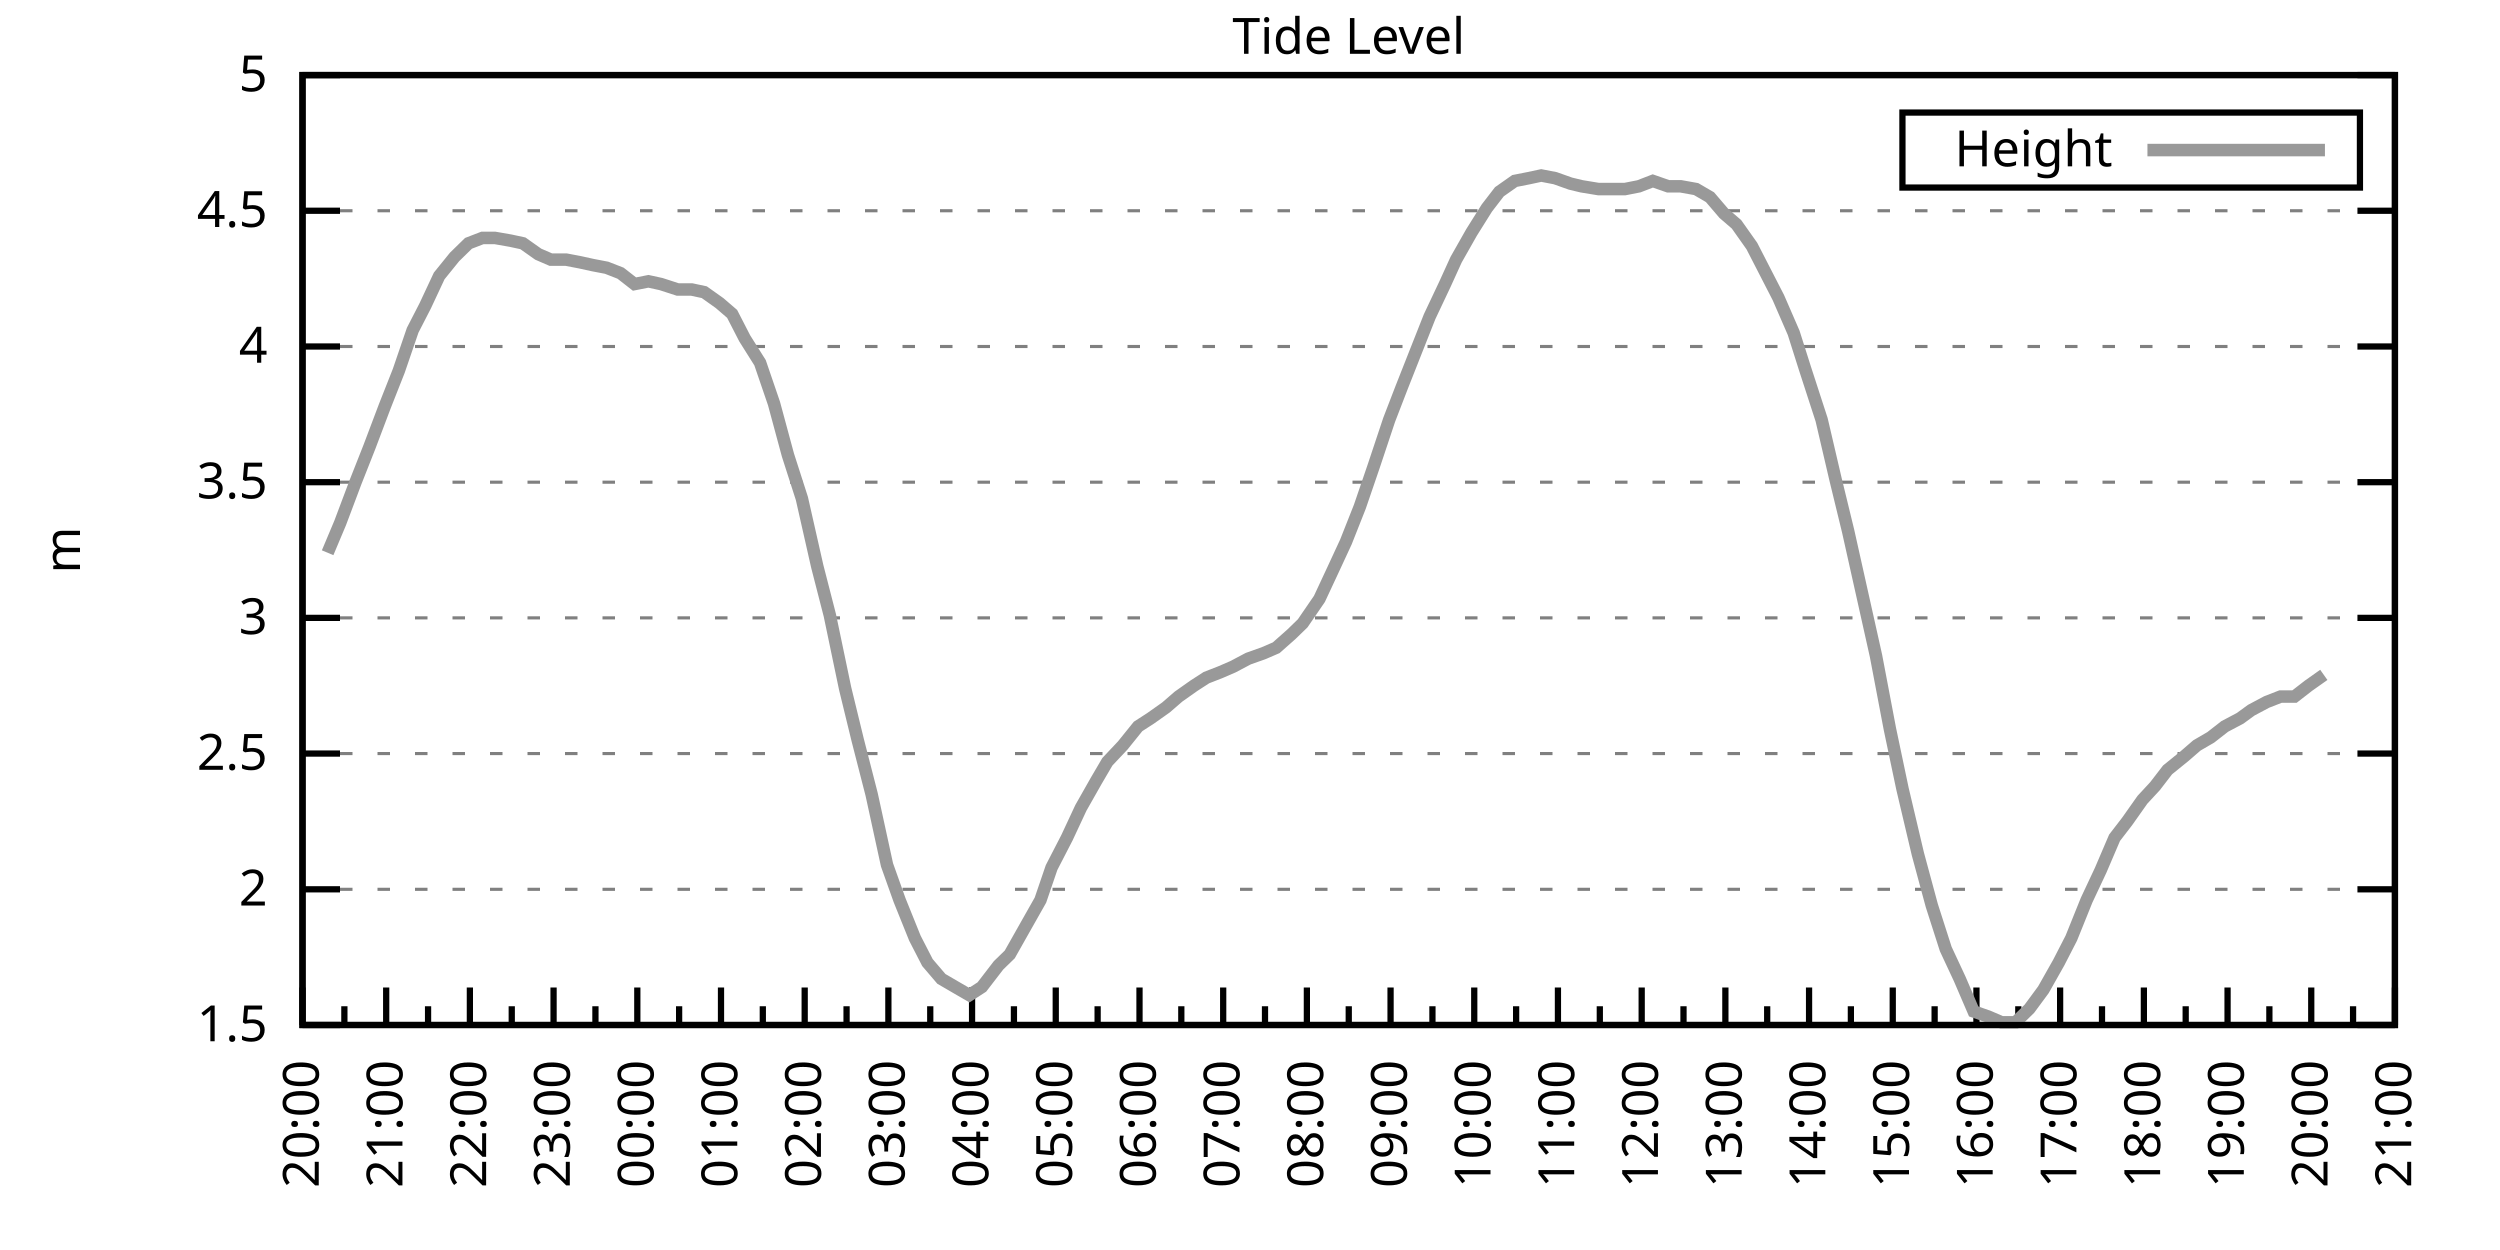
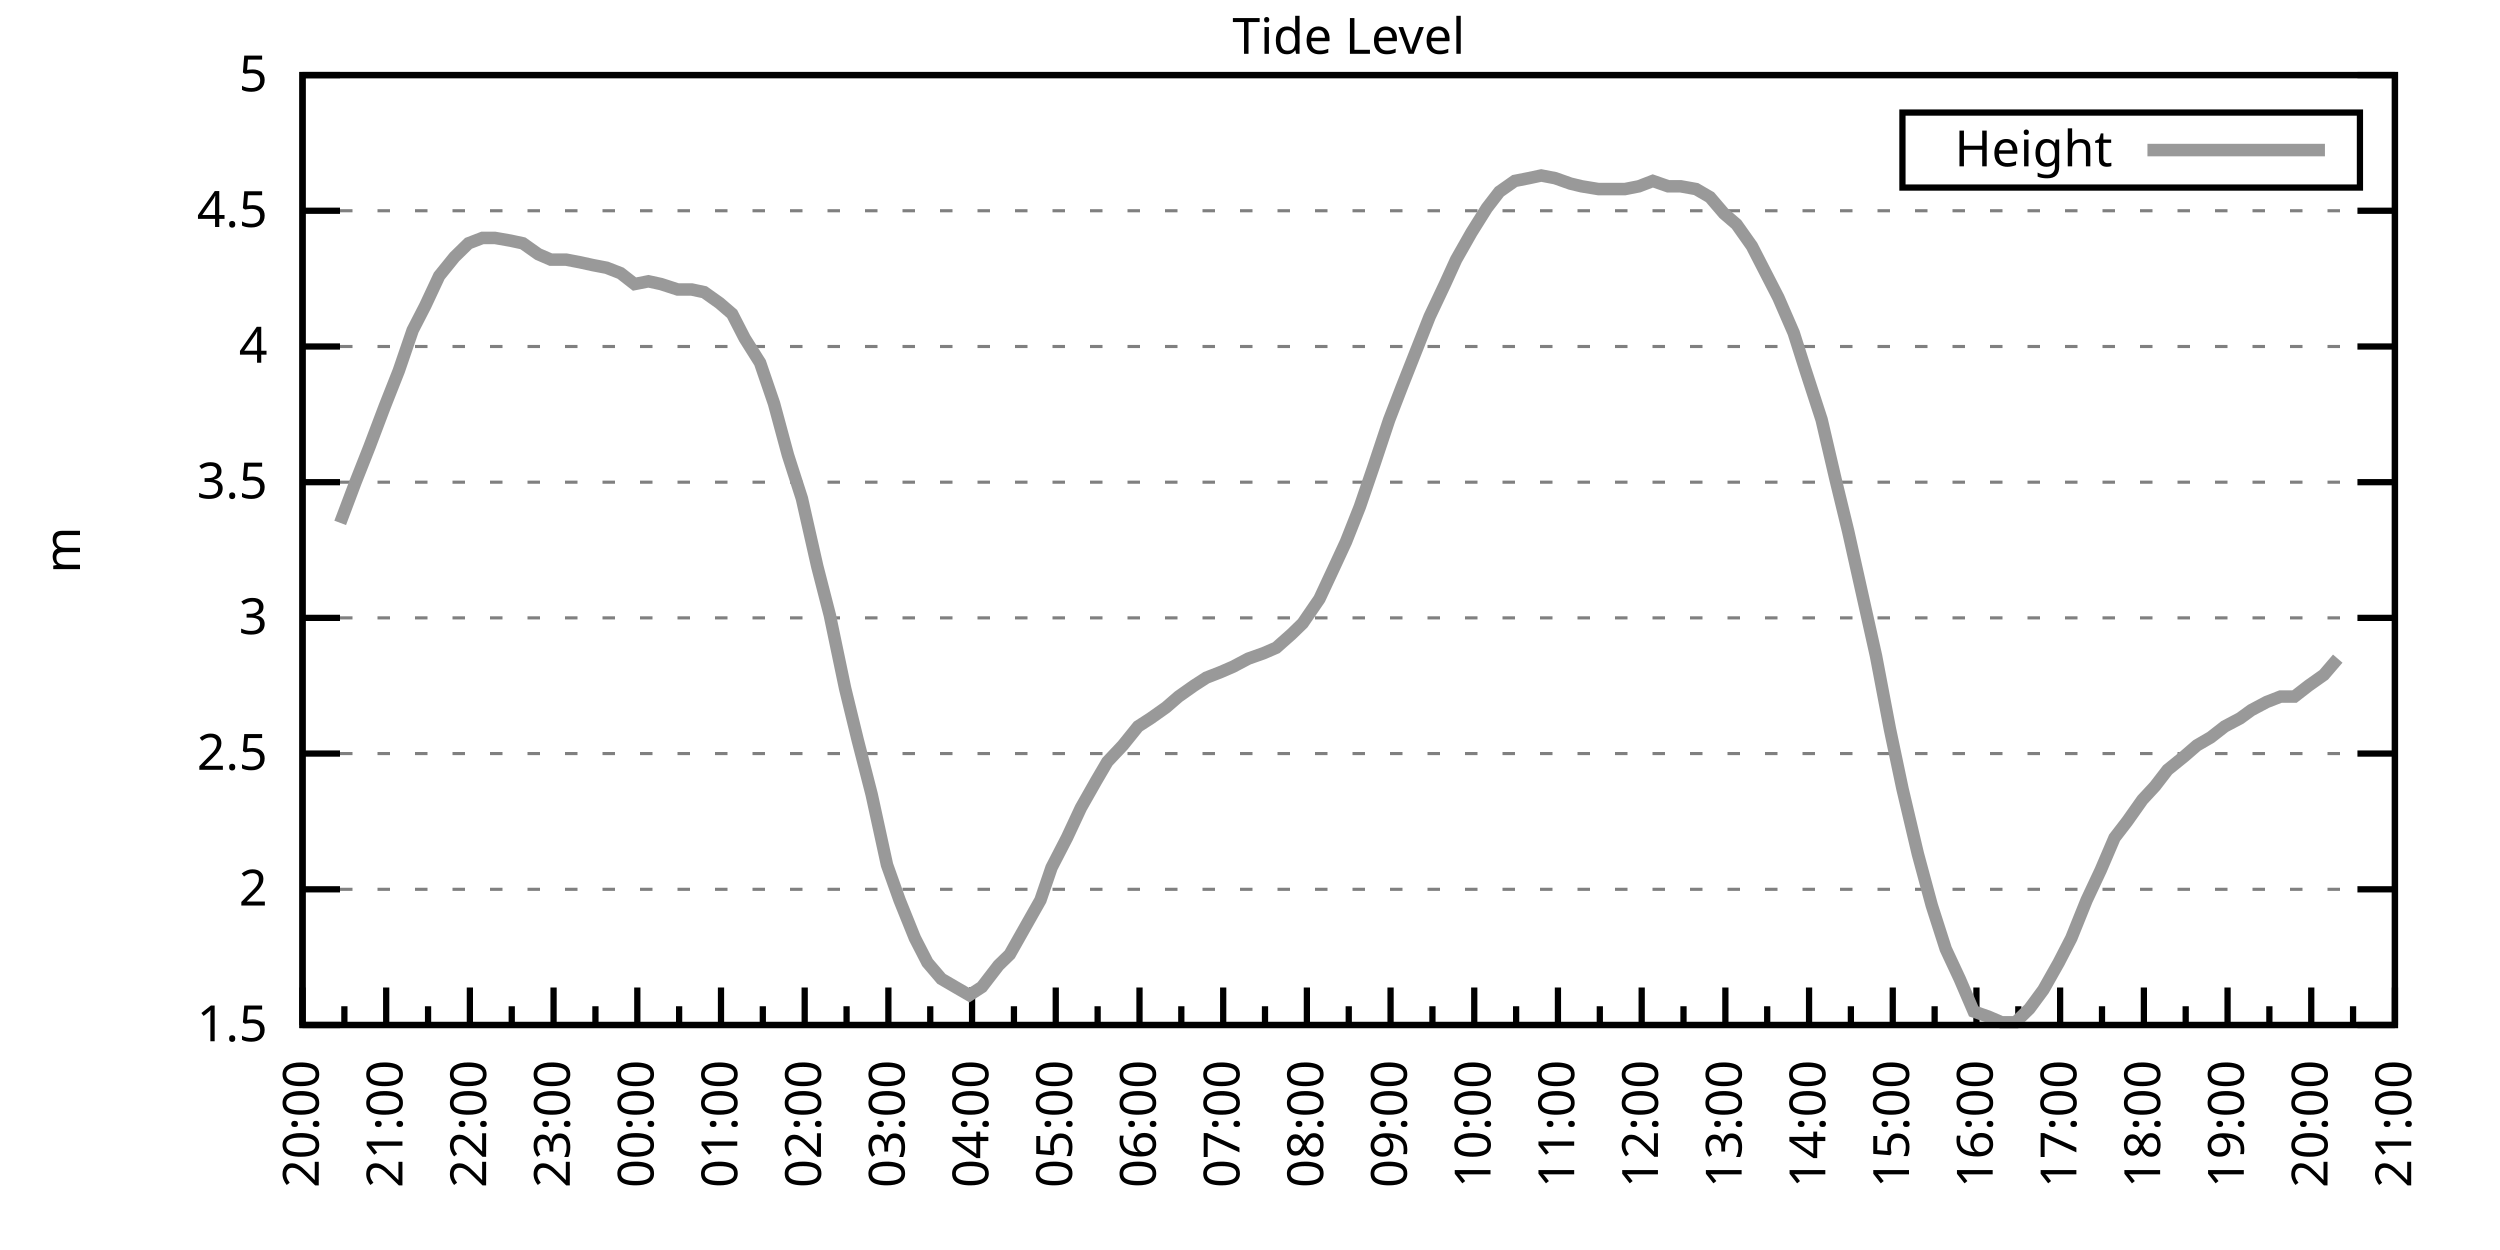
<svg xmlns="http://www.w3.org/2000/svg" xmlns:xlink="http://www.w3.org/1999/xlink" width="400" height="200" viewBox="0 0 400 200">
  <g id="gnuplot_canvas">
    <rect x="0" y="0" width="400" height="200" fill="none" />
    <defs>
      <circle id="gpDot" r="0.5" stroke-width="0.5" stroke="currentColor" />
      <path id="gpPt0" stroke-width="0.333" stroke="currentColor" d="M-1,0 h2 M0,-1 v2" />
      <path id="gpPt1" stroke-width="0.333" stroke="currentColor" d="M-1,-1 L1,1 M1,-1 L-1,1" />
      <path id="gpPt2" stroke-width="0.333" stroke="currentColor" d="M-1,0 L1,0 M0,-1 L0,1 M-1,-1 L1,1 M-1,1 L1,-1" />
      <rect id="gpPt3" stroke-width="0.333" stroke="currentColor" x="-1" y="-1" width="2" height="2" />
      <rect id="gpPt4" stroke-width="0.333" stroke="currentColor" fill="currentColor" x="-1" y="-1" width="2" height="2" />
      <circle id="gpPt5" stroke-width="0.333" stroke="currentColor" cx="0" cy="0" r="1" />
      <use xlink:href="#gpPt5" id="gpPt6" fill="currentColor" stroke="none" />
      <path id="gpPt7" stroke-width="0.333" stroke="currentColor" d="M0,-1.33 L-1.33,0.67 L1.33,0.67 z" />
      <use xlink:href="#gpPt7" id="gpPt8" fill="currentColor" stroke="none" />
      <use xlink:href="#gpPt7" id="gpPt9" stroke="currentColor" transform="rotate(180)" />
      <use xlink:href="#gpPt9" id="gpPt10" fill="currentColor" stroke="none" />
      <use xlink:href="#gpPt3" id="gpPt11" stroke="currentColor" transform="rotate(45)" />
      <use xlink:href="#gpPt11" id="gpPt12" fill="currentColor" stroke="none" />
      <path id="gpPt13" stroke-width="0.333" stroke="currentColor" d="M0,1.330 L1.265,0.411 L0.782,-1.067 L-0.782,-1.076 L-1.265,0.411 z" />
      <use xlink:href="#gpPt13" id="gpPt14" fill="currentColor" stroke="none" />
      <filter id="textbox" filterUnits="objectBoundingBox" x="0" y="0" height="1" width="1">
        <feFlood flood-color="white" flood-opacity="1" result="bgnd" />
        <feComposite in="SourceGraphic" in2="bgnd" operator="atop" />
      </filter>
      <filter id="greybox" filterUnits="objectBoundingBox" x="0" y="0" height="1" width="1">
        <feFlood flood-color="lightgrey" flood-opacity="1" result="grey" />
        <feComposite in="SourceGraphic" in2="grey" operator="atop" />
      </filter>
    </defs>
    <g fill="none" color="white" stroke="currentColor" stroke-width="1.00" stroke-linecap="butt" stroke-linejoin="miter">
</g>
    <g fill="none" color="black" stroke="currentColor" stroke-width="1.00" stroke-linecap="butt" stroke-linejoin="miter">
      <g stroke="none" shape-rendering="crispEdges">
        <polygon fill="rgb(255, 255, 255)" points="48.40,164.00 383.18,164.00 383.18,12.02 48.40,12.02 " />
      </g>
    </g>
    <g fill="none" color="black" stroke="currentColor" stroke-width="1.00" stroke-linecap="butt" stroke-linejoin="miter">
</g>
    <g fill="none" color="black" stroke="black" stroke-width="0.50" stroke-linecap="butt" stroke-linejoin="miter">
</g>
    <g fill="none" color="gray" stroke="currentColor" stroke-width="0.50" stroke-linecap="butt" stroke-linejoin="miter">
      <path stroke="gray" stroke-dasharray="2,4" class="gridline" d="M48.40,164.00 L383.19,164.00  " />
    </g>
    <g fill="none" color="gray" stroke="gray" stroke-width="1.00" stroke-linecap="butt" stroke-linejoin="miter">
</g>
    <g fill="none" color="black" stroke="currentColor" stroke-width="1.00" stroke-linecap="butt" stroke-linejoin="miter">
      <path stroke="black" d="M48.40,164.00 L54.40,164.00 M383.19,164.00 L377.19,164.00  " />
      <g transform="translate(42.80,166.60)" stroke="none" fill="black" font-family="Sans" font-size="8.00" text-anchor="end">
        <text>
          <tspan font-family="Sans"> 1.5</tspan>
        </text>
      </g>
    </g>
    <g fill="none" color="black" stroke="currentColor" stroke-width="1.00" stroke-linecap="butt" stroke-linejoin="miter">
</g>
    <g fill="none" color="black" stroke="black" stroke-width="0.50" stroke-linecap="butt" stroke-linejoin="miter">
</g>
    <g fill="none" color="gray" stroke="currentColor" stroke-width="0.50" stroke-linecap="butt" stroke-linejoin="miter">
      <path stroke="gray" stroke-dasharray="2,4" class="gridline" d="M48.40,142.29 L383.19,142.29  " />
    </g>
    <g fill="none" color="gray" stroke="gray" stroke-width="1.00" stroke-linecap="butt" stroke-linejoin="miter">
</g>
    <g fill="none" color="black" stroke="currentColor" stroke-width="1.00" stroke-linecap="butt" stroke-linejoin="miter">
      <path stroke="black" d="M48.40,142.29 L54.40,142.29 M383.19,142.29 L377.19,142.29  " />
      <g transform="translate(42.80,144.89)" stroke="none" fill="black" font-family="Sans" font-size="8.00" text-anchor="end">
        <text>
          <tspan font-family="Sans"> 2</tspan>
        </text>
      </g>
    </g>
    <g fill="none" color="black" stroke="currentColor" stroke-width="1.00" stroke-linecap="butt" stroke-linejoin="miter">
</g>
    <g fill="none" color="black" stroke="black" stroke-width="0.50" stroke-linecap="butt" stroke-linejoin="miter">
</g>
    <g fill="none" color="gray" stroke="currentColor" stroke-width="0.50" stroke-linecap="butt" stroke-linejoin="miter">
      <path stroke="gray" stroke-dasharray="2,4" class="gridline" d="M48.40,120.57 L383.19,120.57  " />
    </g>
    <g fill="none" color="gray" stroke="gray" stroke-width="1.00" stroke-linecap="butt" stroke-linejoin="miter">
</g>
    <g fill="none" color="black" stroke="currentColor" stroke-width="1.00" stroke-linecap="butt" stroke-linejoin="miter">
      <path stroke="black" d="M48.40,120.57 L54.40,120.57 M383.19,120.57 L377.19,120.57  " />
      <g transform="translate(42.80,123.17)" stroke="none" fill="black" font-family="Sans" font-size="8.00" text-anchor="end">
        <text>
          <tspan font-family="Sans"> 2.5</tspan>
        </text>
      </g>
    </g>
    <g fill="none" color="black" stroke="currentColor" stroke-width="1.00" stroke-linecap="butt" stroke-linejoin="miter">
</g>
    <g fill="none" color="black" stroke="black" stroke-width="0.50" stroke-linecap="butt" stroke-linejoin="miter">
</g>
    <g fill="none" color="gray" stroke="currentColor" stroke-width="0.50" stroke-linecap="butt" stroke-linejoin="miter">
      <path stroke="gray" stroke-dasharray="2,4" class="gridline" d="M48.40,98.86 L383.19,98.86  " />
    </g>
    <g fill="none" color="gray" stroke="gray" stroke-width="1.00" stroke-linecap="butt" stroke-linejoin="miter">
</g>
    <g fill="none" color="black" stroke="currentColor" stroke-width="1.00" stroke-linecap="butt" stroke-linejoin="miter">
      <path stroke="black" d="M48.40,98.86 L54.40,98.86 M383.19,98.86 L377.19,98.86  " />
      <g transform="translate(42.80,101.46)" stroke="none" fill="black" font-family="Sans" font-size="8.00" text-anchor="end">
        <text>
          <tspan font-family="Sans"> 3</tspan>
        </text>
      </g>
    </g>
    <g fill="none" color="black" stroke="currentColor" stroke-width="1.00" stroke-linecap="butt" stroke-linejoin="miter">
</g>
    <g fill="none" color="black" stroke="black" stroke-width="0.50" stroke-linecap="butt" stroke-linejoin="miter">
</g>
    <g fill="none" color="gray" stroke="currentColor" stroke-width="0.50" stroke-linecap="butt" stroke-linejoin="miter">
      <path stroke="gray" stroke-dasharray="2,4" class="gridline" d="M48.40,77.15 L383.19,77.15  " />
    </g>
    <g fill="none" color="gray" stroke="gray" stroke-width="1.00" stroke-linecap="butt" stroke-linejoin="miter">
</g>
    <g fill="none" color="black" stroke="currentColor" stroke-width="1.00" stroke-linecap="butt" stroke-linejoin="miter">
      <path stroke="black" d="M48.40,77.15 L54.40,77.15 M383.19,77.15 L377.19,77.15  " />
      <g transform="translate(42.80,79.75)" stroke="none" fill="black" font-family="Sans" font-size="8.00" text-anchor="end">
        <text>
          <tspan font-family="Sans"> 3.5</tspan>
        </text>
      </g>
    </g>
    <g fill="none" color="black" stroke="currentColor" stroke-width="1.00" stroke-linecap="butt" stroke-linejoin="miter">
</g>
    <g fill="none" color="black" stroke="black" stroke-width="0.50" stroke-linecap="butt" stroke-linejoin="miter">
</g>
    <g fill="none" color="gray" stroke="currentColor" stroke-width="0.50" stroke-linecap="butt" stroke-linejoin="miter">
      <path stroke="gray" stroke-dasharray="2,4" class="gridline" d="M48.40,55.44 L383.19,55.44  " />
    </g>
    <g fill="none" color="gray" stroke="gray" stroke-width="1.00" stroke-linecap="butt" stroke-linejoin="miter">
</g>
    <g fill="none" color="black" stroke="currentColor" stroke-width="1.00" stroke-linecap="butt" stroke-linejoin="miter">
      <path stroke="black" d="M48.40,55.44 L54.40,55.44 M383.19,55.44 L377.19,55.44  " />
      <g transform="translate(42.80,58.04)" stroke="none" fill="black" font-family="Sans" font-size="8.00" text-anchor="end">
        <text>
          <tspan font-family="Sans"> 4</tspan>
        </text>
      </g>
    </g>
    <g fill="none" color="black" stroke="currentColor" stroke-width="1.00" stroke-linecap="butt" stroke-linejoin="miter">
</g>
    <g fill="none" color="black" stroke="black" stroke-width="0.50" stroke-linecap="butt" stroke-linejoin="miter">
</g>
    <g fill="none" color="gray" stroke="currentColor" stroke-width="0.50" stroke-linecap="butt" stroke-linejoin="miter">
      <path stroke="gray" stroke-dasharray="2,4" class="gridline" d="M48.40,33.72 L383.19,33.72  " />
    </g>
    <g fill="none" color="gray" stroke="gray" stroke-width="1.00" stroke-linecap="butt" stroke-linejoin="miter">
</g>
    <g fill="none" color="black" stroke="currentColor" stroke-width="1.00" stroke-linecap="butt" stroke-linejoin="miter">
      <path stroke="black" d="M48.40,33.72 L54.40,33.72 M383.19,33.72 L377.19,33.72  " />
      <g transform="translate(42.80,36.32)" stroke="none" fill="black" font-family="Sans" font-size="8.00" text-anchor="end">
        <text>
          <tspan font-family="Sans"> 4.5</tspan>
        </text>
      </g>
    </g>
    <g fill="none" color="black" stroke="currentColor" stroke-width="1.00" stroke-linecap="butt" stroke-linejoin="miter">
</g>
    <g fill="none" color="black" stroke="black" stroke-width="0.50" stroke-linecap="butt" stroke-linejoin="miter">
</g>
    <g fill="none" color="gray" stroke="currentColor" stroke-width="0.50" stroke-linecap="butt" stroke-linejoin="miter">
      <path stroke="gray" stroke-dasharray="2,4" class="gridline" d="M48.40,12.01 L383.19,12.01  " />
    </g>
    <g fill="none" color="gray" stroke="gray" stroke-width="1.00" stroke-linecap="butt" stroke-linejoin="miter">
</g>
    <g fill="none" color="black" stroke="currentColor" stroke-width="1.00" stroke-linecap="butt" stroke-linejoin="miter">
      <path stroke="black" d="M48.40,12.01 L54.40,12.01 M383.19,12.01 L377.19,12.01  " />
      <g transform="translate(42.80,14.61)" stroke="none" fill="black" font-family="Sans" font-size="8.00" text-anchor="end">
        <text>
          <tspan font-family="Sans"> 5</tspan>
        </text>
      </g>
    </g>
    <g fill="none" color="black" stroke="currentColor" stroke-width="1.00" stroke-linecap="butt" stroke-linejoin="miter">
      <path stroke="black" d="M48.40,164.00 L48.40,158.00  " />
      <g transform="translate(51.00,169.60) rotate(270)" stroke="none" fill="black" font-family="Sans" font-size="8.00" text-anchor="end">
        <text>
          <tspan font-family="Sans">20:00</tspan>
        </text>
      </g>
    </g>
    <g fill="none" color="black" stroke="currentColor" stroke-width="1.00" stroke-linecap="butt" stroke-linejoin="miter">
      <path stroke="black" d="M55.10,164.00 L55.10,161.00 M61.79,164.00 L61.79,158.00  " />
      <g transform="translate(64.39,169.60) rotate(270)" stroke="none" fill="black" font-family="Sans" font-size="8.00" text-anchor="end">
        <text>
          <tspan font-family="Sans">21:00</tspan>
        </text>
      </g>
    </g>
    <g fill="none" color="black" stroke="currentColor" stroke-width="1.00" stroke-linecap="butt" stroke-linejoin="miter">
      <path stroke="black" d="M68.49,164.00 L68.49,161.00 M75.18,164.00 L75.18,158.00  " />
      <g transform="translate(77.78,169.60) rotate(270)" stroke="none" fill="black" font-family="Sans" font-size="8.00" text-anchor="end">
        <text>
          <tspan font-family="Sans">22:00</tspan>
        </text>
      </g>
    </g>
    <g fill="none" color="black" stroke="currentColor" stroke-width="1.00" stroke-linecap="butt" stroke-linejoin="miter">
      <path stroke="black" d="M81.88,164.00 L81.88,161.00 M88.57,164.00 L88.57,158.00  " />
      <g transform="translate(91.17,169.60) rotate(270)" stroke="none" fill="black" font-family="Sans" font-size="8.00" text-anchor="end">
        <text>
          <tspan font-family="Sans">23:00</tspan>
        </text>
      </g>
    </g>
    <g fill="none" color="black" stroke="currentColor" stroke-width="1.00" stroke-linecap="butt" stroke-linejoin="miter">
      <path stroke="black" d="M95.27,164.00 L95.27,161.00 M101.97,164.00 L101.97,158.00  " />
      <g transform="translate(104.57,169.60) rotate(270)" stroke="none" fill="black" font-family="Sans" font-size="8.00" text-anchor="end">
        <text>
          <tspan font-family="Sans">00:00</tspan>
        </text>
      </g>
    </g>
    <g fill="none" color="black" stroke="currentColor" stroke-width="1.00" stroke-linecap="butt" stroke-linejoin="miter">
      <path stroke="black" d="M108.66,164.00 L108.66,161.00 M115.36,164.00 L115.36,158.00  " />
      <g transform="translate(117.96,169.60) rotate(270)" stroke="none" fill="black" font-family="Sans" font-size="8.00" text-anchor="end">
        <text>
          <tspan font-family="Sans">01:00</tspan>
        </text>
      </g>
    </g>
    <g fill="none" color="black" stroke="currentColor" stroke-width="1.00" stroke-linecap="butt" stroke-linejoin="miter">
      <path stroke="black" d="M122.05,164.00 L122.05,161.00 M128.75,164.00 L128.75,158.00  " />
      <g transform="translate(131.35,169.60) rotate(270)" stroke="none" fill="black" font-family="Sans" font-size="8.00" text-anchor="end">
        <text>
          <tspan font-family="Sans">02:00</tspan>
        </text>
      </g>
    </g>
    <g fill="none" color="black" stroke="currentColor" stroke-width="1.00" stroke-linecap="butt" stroke-linejoin="miter">
      <path stroke="black" d="M135.45,164.00 L135.45,161.00 M142.14,164.00 L142.14,158.00  " />
      <g transform="translate(144.74,169.60) rotate(270)" stroke="none" fill="black" font-family="Sans" font-size="8.00" text-anchor="end">
        <text>
          <tspan font-family="Sans">03:00</tspan>
        </text>
      </g>
    </g>
    <g fill="none" color="black" stroke="currentColor" stroke-width="1.00" stroke-linecap="butt" stroke-linejoin="miter">
      <path stroke="black" d="M148.84,164.00 L148.84,161.00 M155.53,164.00 L155.53,158.00  " />
      <g transform="translate(158.13,169.60) rotate(270)" stroke="none" fill="black" font-family="Sans" font-size="8.00" text-anchor="end">
        <text>
          <tspan font-family="Sans">04:00</tspan>
        </text>
      </g>
    </g>
    <g fill="none" color="black" stroke="currentColor" stroke-width="1.00" stroke-linecap="butt" stroke-linejoin="miter">
      <path stroke="black" d="M162.23,164.00 L162.23,161.00 M168.92,164.00 L168.92,158.00  " />
      <g transform="translate(171.52,169.60) rotate(270)" stroke="none" fill="black" font-family="Sans" font-size="8.00" text-anchor="end">
        <text>
          <tspan font-family="Sans">05:00</tspan>
        </text>
      </g>
    </g>
    <g fill="none" color="black" stroke="currentColor" stroke-width="1.00" stroke-linecap="butt" stroke-linejoin="miter">
      <path stroke="black" d="M175.62,164.00 L175.62,161.00 M182.32,164.00 L182.32,158.00  " />
      <g transform="translate(184.92,169.60) rotate(270)" stroke="none" fill="black" font-family="Sans" font-size="8.00" text-anchor="end">
        <text>
          <tspan font-family="Sans">06:00</tspan>
        </text>
      </g>
    </g>
    <g fill="none" color="black" stroke="currentColor" stroke-width="1.00" stroke-linecap="butt" stroke-linejoin="miter">
      <path stroke="black" d="M189.01,164.00 L189.01,161.00 M195.71,164.00 L195.71,158.00  " />
      <g transform="translate(198.31,169.60) rotate(270)" stroke="none" fill="black" font-family="Sans" font-size="8.00" text-anchor="end">
        <text>
          <tspan font-family="Sans">07:00</tspan>
        </text>
      </g>
    </g>
    <g fill="none" color="black" stroke="currentColor" stroke-width="1.00" stroke-linecap="butt" stroke-linejoin="miter">
      <path stroke="black" d="M202.40,164.00 L202.40,161.00 M209.10,164.00 L209.10,158.00  " />
      <g transform="translate(211.70,169.60) rotate(270)" stroke="none" fill="black" font-family="Sans" font-size="8.00" text-anchor="end">
        <text>
          <tspan font-family="Sans">08:00</tspan>
        </text>
      </g>
    </g>
    <g fill="none" color="black" stroke="currentColor" stroke-width="1.00" stroke-linecap="butt" stroke-linejoin="miter">
      <path stroke="black" d="M215.80,164.00 L215.80,161.00 M222.49,164.00 L222.49,158.00  " />
      <g transform="translate(225.09,169.60) rotate(270)" stroke="none" fill="black" font-family="Sans" font-size="8.00" text-anchor="end">
        <text>
          <tspan font-family="Sans">09:00</tspan>
        </text>
      </g>
    </g>
    <g fill="none" color="black" stroke="currentColor" stroke-width="1.00" stroke-linecap="butt" stroke-linejoin="miter">
      <path stroke="black" d="M229.19,164.00 L229.19,161.00 M235.88,164.00 L235.88,158.00  " />
      <g transform="translate(238.48,169.60) rotate(270)" stroke="none" fill="black" font-family="Sans" font-size="8.00" text-anchor="end">
        <text>
          <tspan font-family="Sans">10:00</tspan>
        </text>
      </g>
    </g>
    <g fill="none" color="black" stroke="currentColor" stroke-width="1.00" stroke-linecap="butt" stroke-linejoin="miter">
      <path stroke="black" d="M242.58,164.00 L242.58,161.00 M249.27,164.00 L249.27,158.00  " />
      <g transform="translate(251.87,169.60) rotate(270)" stroke="none" fill="black" font-family="Sans" font-size="8.00" text-anchor="end">
        <text>
          <tspan font-family="Sans">11:00</tspan>
        </text>
      </g>
    </g>
    <g fill="none" color="black" stroke="currentColor" stroke-width="1.00" stroke-linecap="butt" stroke-linejoin="miter">
      <path stroke="black" d="M255.97,164.00 L255.97,161.00 M262.67,164.00 L262.67,158.00  " />
      <g transform="translate(265.27,169.60) rotate(270)" stroke="none" fill="black" font-family="Sans" font-size="8.00" text-anchor="end">
        <text>
          <tspan font-family="Sans">12:00</tspan>
        </text>
      </g>
    </g>
    <g fill="none" color="black" stroke="currentColor" stroke-width="1.00" stroke-linecap="butt" stroke-linejoin="miter">
      <path stroke="black" d="M269.36,164.00 L269.36,161.00 M276.06,164.00 L276.06,158.00  " />
      <g transform="translate(278.66,169.60) rotate(270)" stroke="none" fill="black" font-family="Sans" font-size="8.00" text-anchor="end">
        <text>
          <tspan font-family="Sans">13:00</tspan>
        </text>
      </g>
    </g>
    <g fill="none" color="black" stroke="currentColor" stroke-width="1.00" stroke-linecap="butt" stroke-linejoin="miter">
      <path stroke="black" d="M282.75,164.00 L282.75,161.00 M289.45,164.00 L289.45,158.00  " />
      <g transform="translate(292.05,169.60) rotate(270)" stroke="none" fill="black" font-family="Sans" font-size="8.00" text-anchor="end">
        <text>
          <tspan font-family="Sans">14:00</tspan>
        </text>
      </g>
    </g>
    <g fill="none" color="black" stroke="currentColor" stroke-width="1.00" stroke-linecap="butt" stroke-linejoin="miter">
      <path stroke="black" d="M296.14,164.00 L296.14,161.00 M302.84,164.00 L302.84,158.00  " />
      <g transform="translate(305.44,169.60) rotate(270)" stroke="none" fill="black" font-family="Sans" font-size="8.00" text-anchor="end">
        <text>
          <tspan font-family="Sans">15:00</tspan>
        </text>
      </g>
    </g>
    <g fill="none" color="black" stroke="currentColor" stroke-width="1.00" stroke-linecap="butt" stroke-linejoin="miter">
      <path stroke="black" d="M309.54,164.00 L309.54,161.00 M316.23,164.00 L316.23,158.00  " />
      <g transform="translate(318.83,169.60) rotate(270)" stroke="none" fill="black" font-family="Sans" font-size="8.00" text-anchor="end">
        <text>
          <tspan font-family="Sans">16:00</tspan>
        </text>
      </g>
    </g>
    <g fill="none" color="black" stroke="currentColor" stroke-width="1.00" stroke-linecap="butt" stroke-linejoin="miter">
      <path stroke="black" d="M322.93,164.00 L322.93,161.00 M329.62,164.00 L329.62,158.00  " />
      <g transform="translate(332.22,169.60) rotate(270)" stroke="none" fill="black" font-family="Sans" font-size="8.00" text-anchor="end">
        <text>
          <tspan font-family="Sans">17:00</tspan>
        </text>
      </g>
    </g>
    <g fill="none" color="black" stroke="currentColor" stroke-width="1.00" stroke-linecap="butt" stroke-linejoin="miter">
      <path stroke="black" d="M336.32,164.00 L336.32,161.00 M343.02,164.00 L343.02,158.00  " />
      <g transform="translate(345.62,169.60) rotate(270)" stroke="none" fill="black" font-family="Sans" font-size="8.00" text-anchor="end">
        <text>
          <tspan font-family="Sans">18:00</tspan>
        </text>
      </g>
    </g>
    <g fill="none" color="black" stroke="currentColor" stroke-width="1.00" stroke-linecap="butt" stroke-linejoin="miter">
      <path stroke="black" d="M349.71,164.00 L349.71,161.00 M356.41,164.00 L356.41,158.00  " />
      <g transform="translate(359.01,169.60) rotate(270)" stroke="none" fill="black" font-family="Sans" font-size="8.00" text-anchor="end">
        <text>
          <tspan font-family="Sans">19:00</tspan>
        </text>
      </g>
    </g>
    <g fill="none" color="black" stroke="currentColor" stroke-width="1.00" stroke-linecap="butt" stroke-linejoin="miter">
      <path stroke="black" d="M363.10,164.00 L363.10,161.00 M369.80,164.00 L369.80,158.00  " />
      <g transform="translate(372.40,169.60) rotate(270)" stroke="none" fill="black" font-family="Sans" font-size="8.00" text-anchor="end">
        <text>
          <tspan font-family="Sans">20:00</tspan>
        </text>
      </g>
    </g>
    <g fill="none" color="black" stroke="currentColor" stroke-width="1.00" stroke-linecap="butt" stroke-linejoin="miter">
      <path stroke="black" d="M376.49,164.00 L376.49,161.00 M383.19,164.00 L383.19,158.00  " />
      <g transform="translate(385.79,169.60) rotate(270)" stroke="none" fill="black" font-family="Sans" font-size="8.00" text-anchor="end">
        <text>
          <tspan font-family="Sans">21:00</tspan>
        </text>
      </g>
    </g>
    <g fill="none" color="black" stroke="currentColor" stroke-width="1.00" stroke-linecap="butt" stroke-linejoin="miter">
</g>
    <g fill="none" color="black" stroke="currentColor" stroke-width="1.00" stroke-linecap="butt" stroke-linejoin="miter">
      <path stroke="black" d="M48.40,12.01 L48.40,164.00 L383.19,164.00 L383.19,12.01 L48.40,12.01 Z  " />
    </g>
    <g fill="none" color="black" stroke="currentColor" stroke-width="1.00" stroke-linecap="butt" stroke-linejoin="miter">
      <g transform="translate(12.80,88.01) rotate(270)" stroke="none" fill="black" font-family="Sans" font-size="8.00" text-anchor="middle">
        <text>
          <tspan font-family="Sans">m</tspan>
        </text>
      </g>
    </g>
    <g fill="none" color="black" stroke="currentColor" stroke-width="1.00" stroke-linecap="butt" stroke-linejoin="miter">
</g>
    <g fill="none" color="black" stroke="currentColor" stroke-width="1.00" stroke-linecap="butt" stroke-linejoin="miter">
      <path stroke="black" d="M304.39,30.01 L304.39,18.01 L377.59,18.01 L377.59,30.01 L304.39,30.01 Z  " />
    </g>
    <g id="Tide_level_plot_1">
      <g fill="none" color="white" stroke="black" stroke-width="2.00" stroke-linecap="butt" stroke-linejoin="miter">
</g>
      <g fill="none" color="black" stroke="currentColor" stroke-width="2.00" stroke-linecap="butt" stroke-linejoin="miter">
        <g transform="translate(337.99,26.61)" stroke="none" fill="black" font-family="Sans" font-size="8.00" text-anchor="end">
          <text>
            <tspan font-family="Sans">Height</tspan>
          </text>
        </g>
      </g>
      <g fill="none" color="black" stroke="currentColor" stroke-width="2.00" stroke-linecap="butt" stroke-linejoin="miter">
-         <path stroke="rgb(153, 153, 153)" d="M343.59,24.01 L371.99,24.01 M52.42,88.44 L54.43,83.66 L56.88,77.15 L59.11,71.50 L61.57,64.99 L63.80,59.34   L66.03,52.83 L68.04,48.92 L70.27,44.15 L72.73,41.11 L74.96,38.93 L77.19,38.07 L79.20,38.07 L81.66,38.50   L83.66,38.93 L86.12,40.67 L88.13,41.54 L90.58,41.54 L92.82,41.97 L94.82,42.41 L97.06,42.84 L99.29,43.71   L101.52,45.45 L103.75,45.01 L105.76,45.45 L108.44,46.32 L110.67,46.32 L112.68,46.75 L115.13,48.49 L117.14,50.22   L119.15,54.13 L121.61,58.04 L123.84,64.56 L126.07,72.81 L128.30,79.75 L130.76,90.61 L132.77,98.43 L135.22,110.15   L137.23,118.40 L139.46,127.09 L141.92,138.38 L143.93,144.02 L146.38,150.10 L148.39,154.01 L150.62,156.62 L152.85,157.92   L155.09,159.22 L157.10,157.92 L159.77,154.45 L161.56,152.71 L164.01,148.37 L166.47,144.02 L168.25,138.81 L170.71,134.04   L172.94,129.26 L175.40,124.92 L177.18,121.88 L179.64,119.27 L182.09,116.23 L184.10,114.93 L186.56,113.19 L188.57,111.45   L191.02,109.72 L193.03,108.42 L195.26,107.55 L197.27,106.68 L199.73,105.38 L202.18,104.51 L204.19,103.64 L206.64,101.47   L208.43,99.73 L211.11,95.82 L213.34,91.04 L215.35,86.70 L217.58,81.06 L219.81,74.54 L222.27,67.16 L224.28,61.95   L226.51,56.30 L228.74,50.66 L231.20,45.45 L232.98,41.54 L235.44,37.20 L237.89,33.29 L239.90,30.68 L242.36,28.95   L244.59,28.51 L246.60,28.08 L248.83,28.51 L251.28,29.38 L253.07,29.81 L255.75,30.25 L257.98,30.25 L259.99,30.25   L262.22,29.81 L264.45,28.95 L266.91,29.81 L268.92,29.81 L271.37,30.25 L273.60,31.55 L275.83,34.16 L277.84,35.89   L280.30,39.37 L284.54,47.62 L286.99,53.26 L288.78,58.91 L291.46,67.16 L293.69,76.71 L295.70,84.97 L300.16,104.94   L302.39,116.67 L304.40,126.22 L306.86,136.64 L309.09,144.89 L311.32,151.84 L313.55,156.62 L315.79,161.83 L318.24,162.70   L320.25,163.57 L322.48,163.57 L324.71,161.39 L326.95,158.35 L329.40,154.01 L331.41,150.10 L333.86,144.02 L336.10,139.25   L338.33,134.04 L340.34,131.43 L342.79,127.96 L344.80,125.79 L346.81,123.18 L349.49,121.01 L351.50,119.27 L353.73,117.97   L355.96,116.23 L358.42,114.93 L360.20,113.63 L362.66,112.32 L364.89,111.45 L367.12,111.45 L369.35,109.72 L371.81,107.98    " />
+         <path stroke="rgb(153, 153, 153)" d="M343.59,24.01 L371.99,24.01 M54.43,83.66 L56.88,77.15 L59.11,71.50 L61.57,64.99 L63.80,59.34 L66.03,52.83   L68.04,48.92 L70.27,44.15 L72.73,41.11 L74.96,38.93 L77.19,38.07 L79.20,38.07 L81.66,38.50 L83.66,38.93   L86.12,40.67 L88.13,41.54 L90.58,41.54 L92.82,41.97 L94.82,42.41 L97.06,42.84 L99.29,43.71 L101.52,45.45   L103.75,45.01 L105.76,45.45 L108.44,46.32 L110.67,46.32 L112.68,46.75 L115.13,48.49 L117.14,50.22 L119.15,54.13   L121.61,58.04 L123.84,64.56 L126.07,72.81 L128.30,79.75 L130.76,90.61 L132.77,98.43 L135.22,110.15 L137.23,118.40   L139.46,127.09 L141.92,138.38 L143.93,144.02 L146.38,150.10 L148.39,154.01 L150.62,156.62 L152.85,157.92 L155.09,159.22   L157.10,157.92 L159.77,154.45 L161.56,152.71 L164.01,148.37 L166.47,144.02 L168.25,138.81 L170.71,134.04 L172.94,129.26   L175.40,124.92 L177.18,121.88 L179.64,119.27 L182.09,116.23 L184.10,114.93 L186.56,113.19 L188.57,111.45 L191.02,109.72   L193.03,108.42 L195.26,107.55 L197.27,106.68 L199.73,105.38 L202.18,104.51 L204.19,103.64 L206.64,101.47 L208.43,99.73   L211.11,95.82 L213.34,91.04 L215.35,86.70 L217.58,81.06 L219.81,74.54 L222.27,67.16 L224.28,61.95 L226.51,56.30   L228.74,50.66 L231.20,45.45 L232.98,41.54 L235.44,37.20 L237.89,33.29 L239.90,30.68 L242.36,28.95 L244.59,28.51   L246.60,28.08 L248.83,28.51 L251.28,29.38 L253.07,29.81 L255.75,30.25 L257.98,30.25 L259.99,30.25 L262.22,29.81   L264.45,28.95 L266.91,29.81 L268.92,29.81 L271.37,30.25 L273.60,31.55 L275.83,34.16 L277.84,35.89 L280.30,39.37   L284.54,47.62 L286.99,53.26 L288.78,58.91 L291.46,67.16 L293.69,76.71 L295.70,84.97 L300.16,104.94 L302.39,116.67   L304.40,126.22 L306.86,136.64 L309.09,144.89 L311.32,151.84 L313.55,156.62 L315.79,161.83 L318.24,162.70 L320.25,163.57   L322.48,163.57 L324.71,161.39 L326.95,158.35 L329.40,154.01 L331.41,150.10 L333.86,144.02 L336.10,139.25 L338.33,134.04   L340.34,131.43 L342.79,127.96 L344.80,125.79 L346.81,123.18 L349.49,121.01 L351.50,119.27 L353.73,117.97 L355.96,116.23   L358.42,114.93 L360.20,113.63 L362.66,112.32 L364.89,111.45 L367.12,111.45 L369.35,109.72 L371.81,107.98 L374.04,105.38    " />
      </g>
    </g>
    <g fill="none" color="black" stroke="currentColor" stroke-width="2.00" stroke-linecap="butt" stroke-linejoin="miter">
</g>
    <g fill="none" color="black" stroke="black" stroke-width="1.00" stroke-linecap="butt" stroke-linejoin="miter">
</g>
    <g fill="none" color="black" stroke="currentColor" stroke-width="1.00" stroke-linecap="butt" stroke-linejoin="miter">
      <path stroke="black" d="M48.40,12.01 L48.40,164.00 L383.19,164.00 L383.19,12.01 L48.40,12.01 Z  " />
    </g>
    <g fill="none" color="black" stroke="currentColor" stroke-width="1.00" stroke-linecap="butt" stroke-linejoin="miter">
      <g transform="translate(215.79,8.61)" stroke="none" fill="black" font-family="Sans" font-size="8.00" text-anchor="middle">
        <text>
          <tspan font-family="Sans">Tide Level</tspan>
        </text>
      </g>
    </g>
    <g fill="none" color="black" stroke="currentColor" stroke-width="1.00" stroke-linecap="butt" stroke-linejoin="miter">
</g>
  </g>
</svg>
